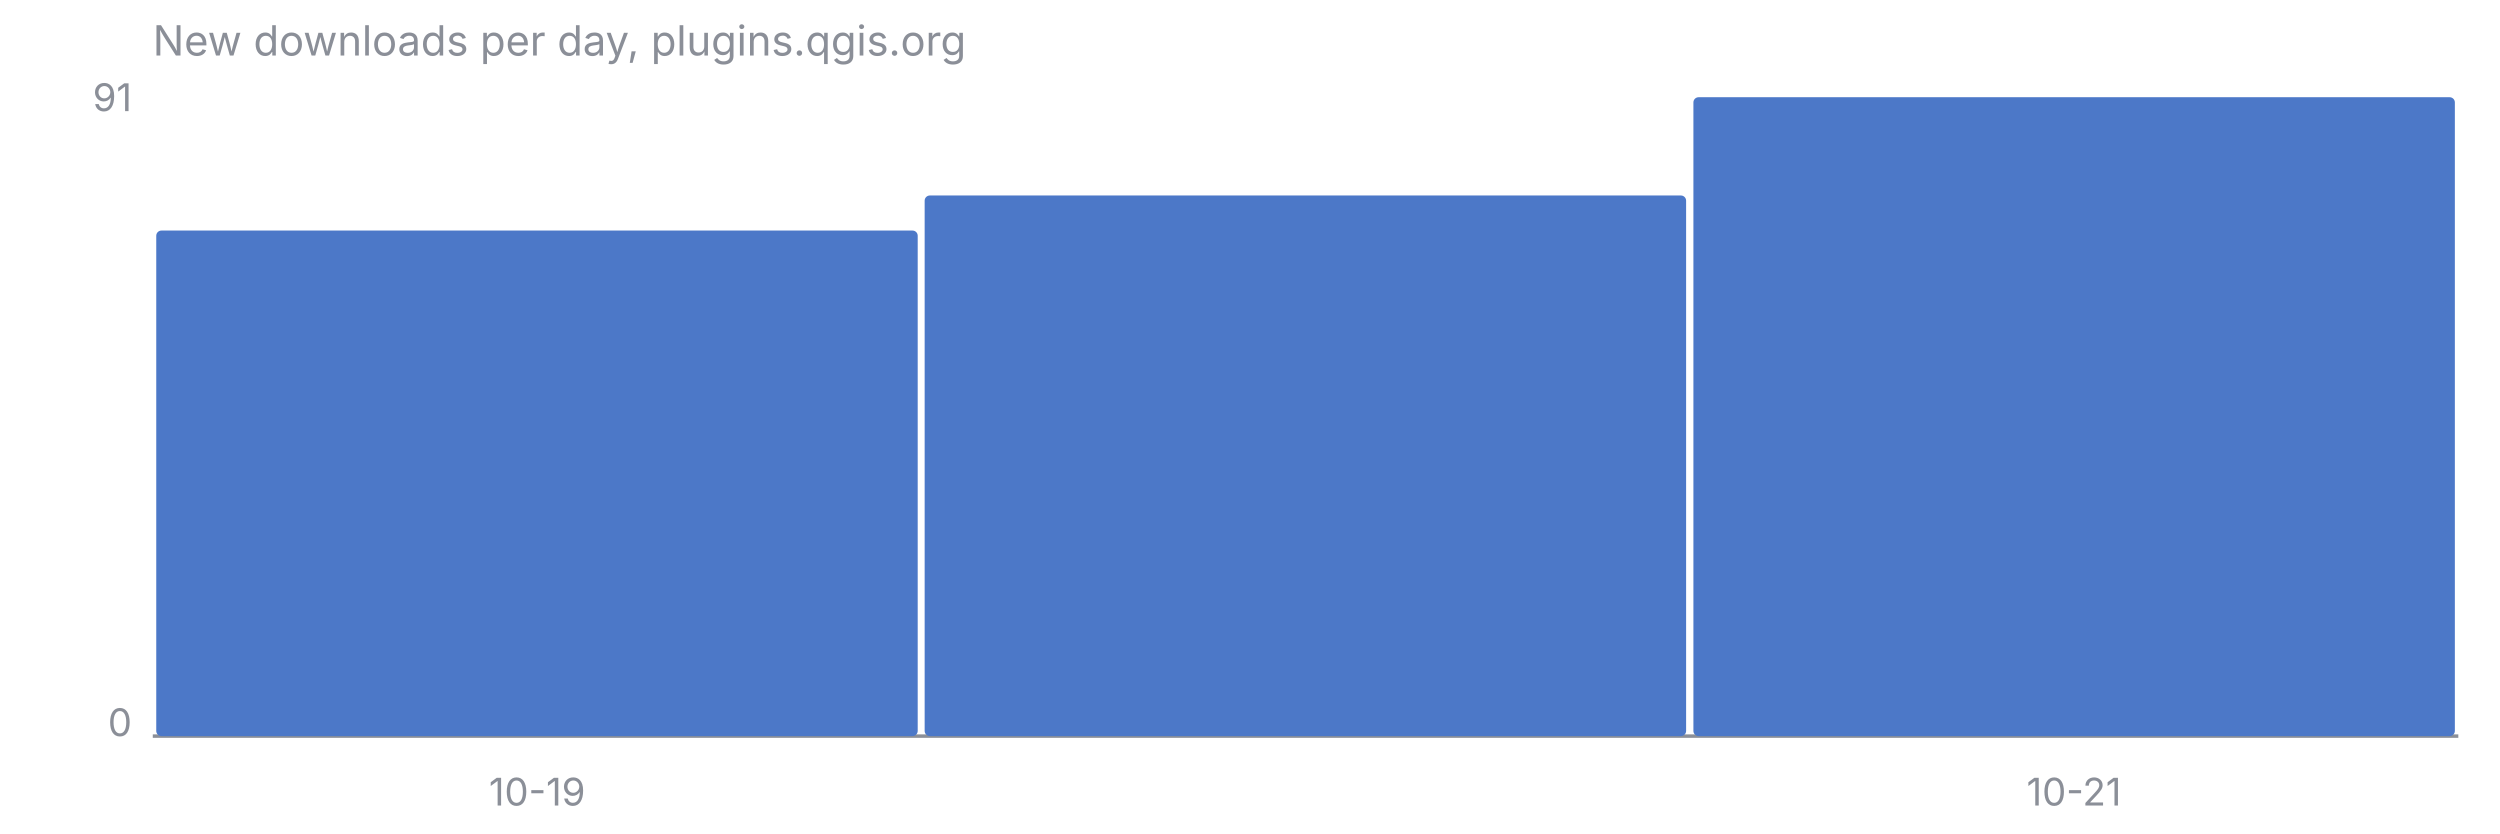
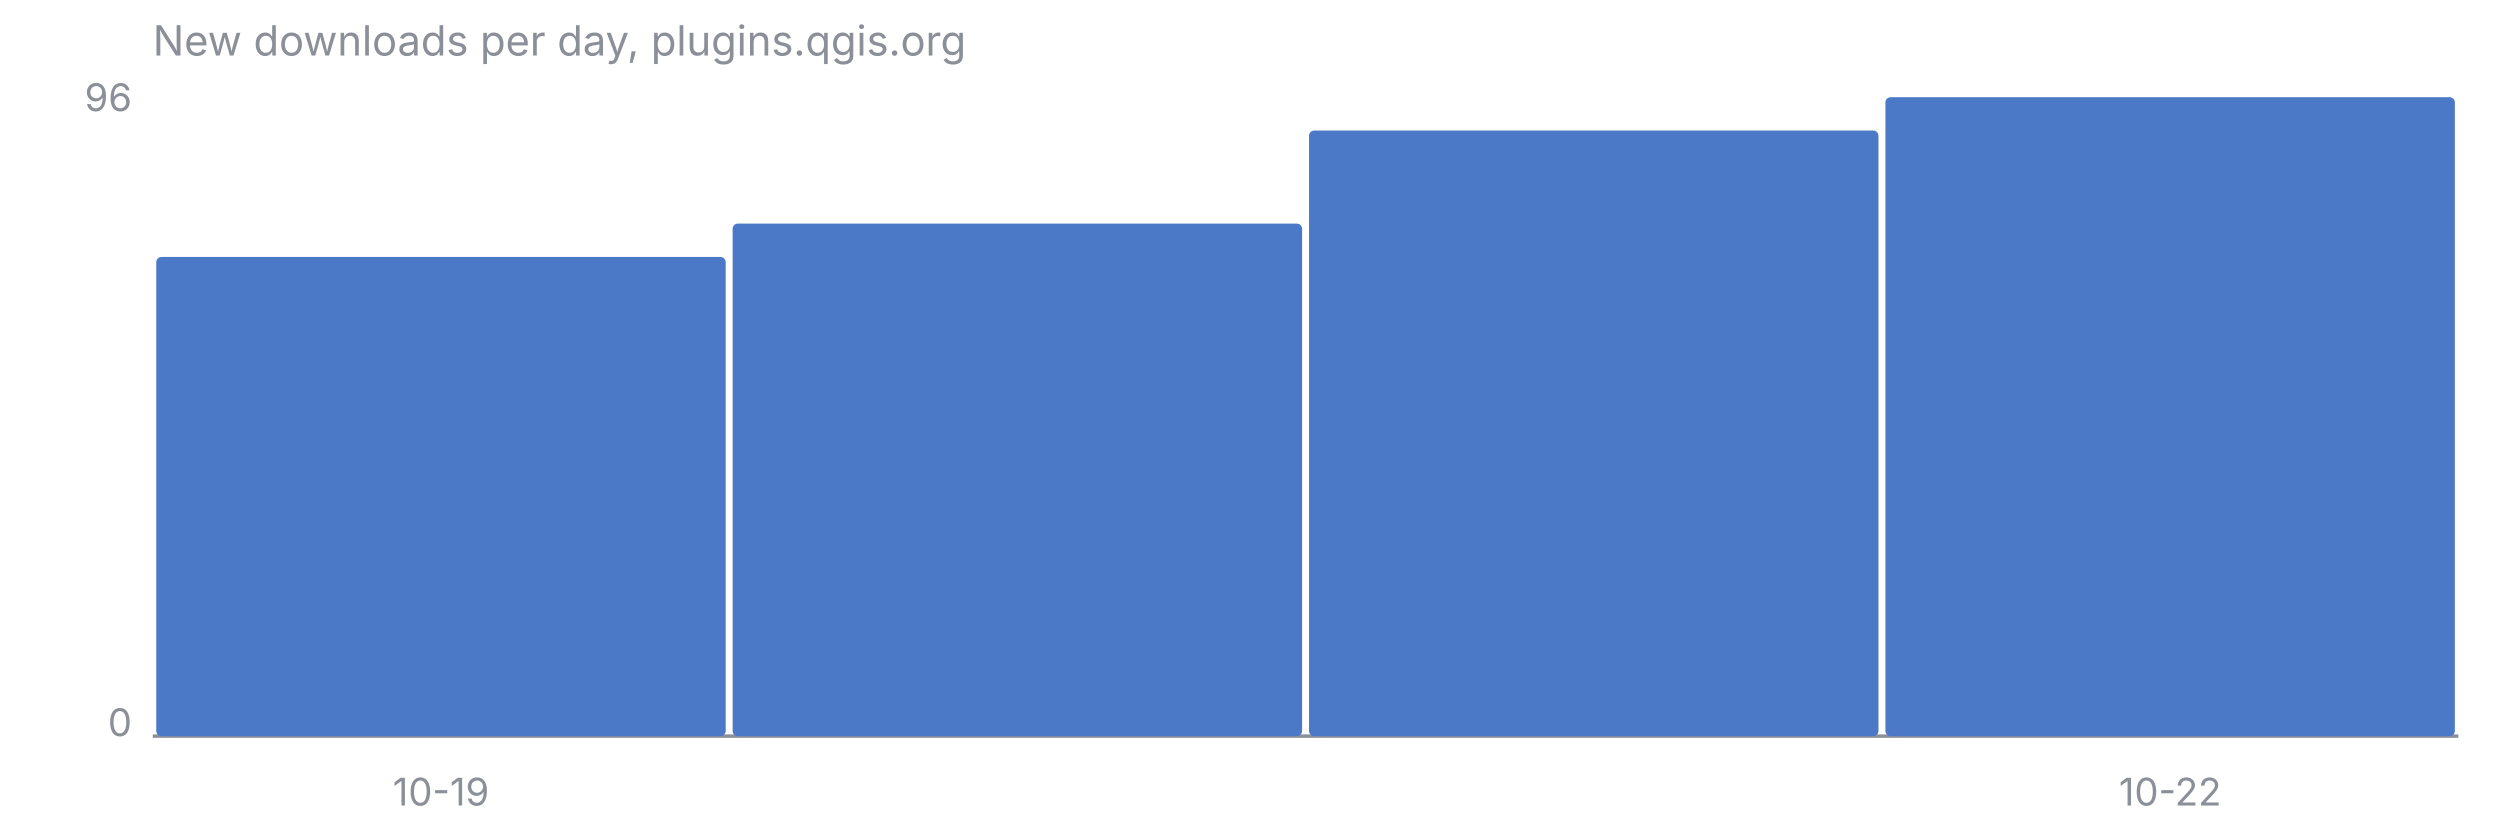
<svg xmlns="http://www.w3.org/2000/svg" viewBox="0 0 720 240" font-family="-apple-system, Segoe UI, sans-serif" font-size="11">
  <text x="44" y="16" fill="#8B8F98" font-size="12">New downloads per day, plugins.qgis.org</text>
  <line x1="44" y1="212" x2="708" y2="212" stroke="#8B8F98" stroke-width="1" />
-   <text x="38" y="32" fill="#8B8F98" text-anchor="end">91</text>
+   <text x="38" y="32" fill="#8B8F98" text-anchor="end">96</text>
  <text x="38" y="212" fill="#8B8F98" text-anchor="end">0</text>
-   <rect x="45.0" y="66.4" width="219.3" height="145.6" rx="1.5" fill="#4C78C8" />
-   <rect x="266.3" y="56.3" width="219.3" height="155.7" rx="1.5" fill="#4C78C8" />
-   <rect x="487.7" y="28.0" width="219.3" height="184.0" rx="1.5" fill="#4C78C8" />
-   <text x="154.7" y="232" fill="#8B8F98" text-anchor="middle">10-19</text>
-   <text x="597.3" y="232" fill="#8B8F98" text-anchor="middle">10-21</text>
+   <rect x="45.0" y="74.0" width="164.0" height="138.0" rx="1.5" fill="#4C78C8" />
+   <rect x="211.0" y="64.4" width="164.0" height="147.6" rx="1.5" fill="#4C78C8" />
+   <rect x="377.0" y="37.6" width="164.0" height="174.4" rx="1.5" fill="#4C78C8" />
+   <rect x="543.0" y="28.0" width="164.0" height="184.0" rx="1.5" fill="#4C78C8" />
+   <text x="127.0" y="232" fill="#8B8F98" text-anchor="middle">10-19</text>
+   <text x="625.0" y="232" fill="#8B8F98" text-anchor="middle">10-22</text>
</svg>
